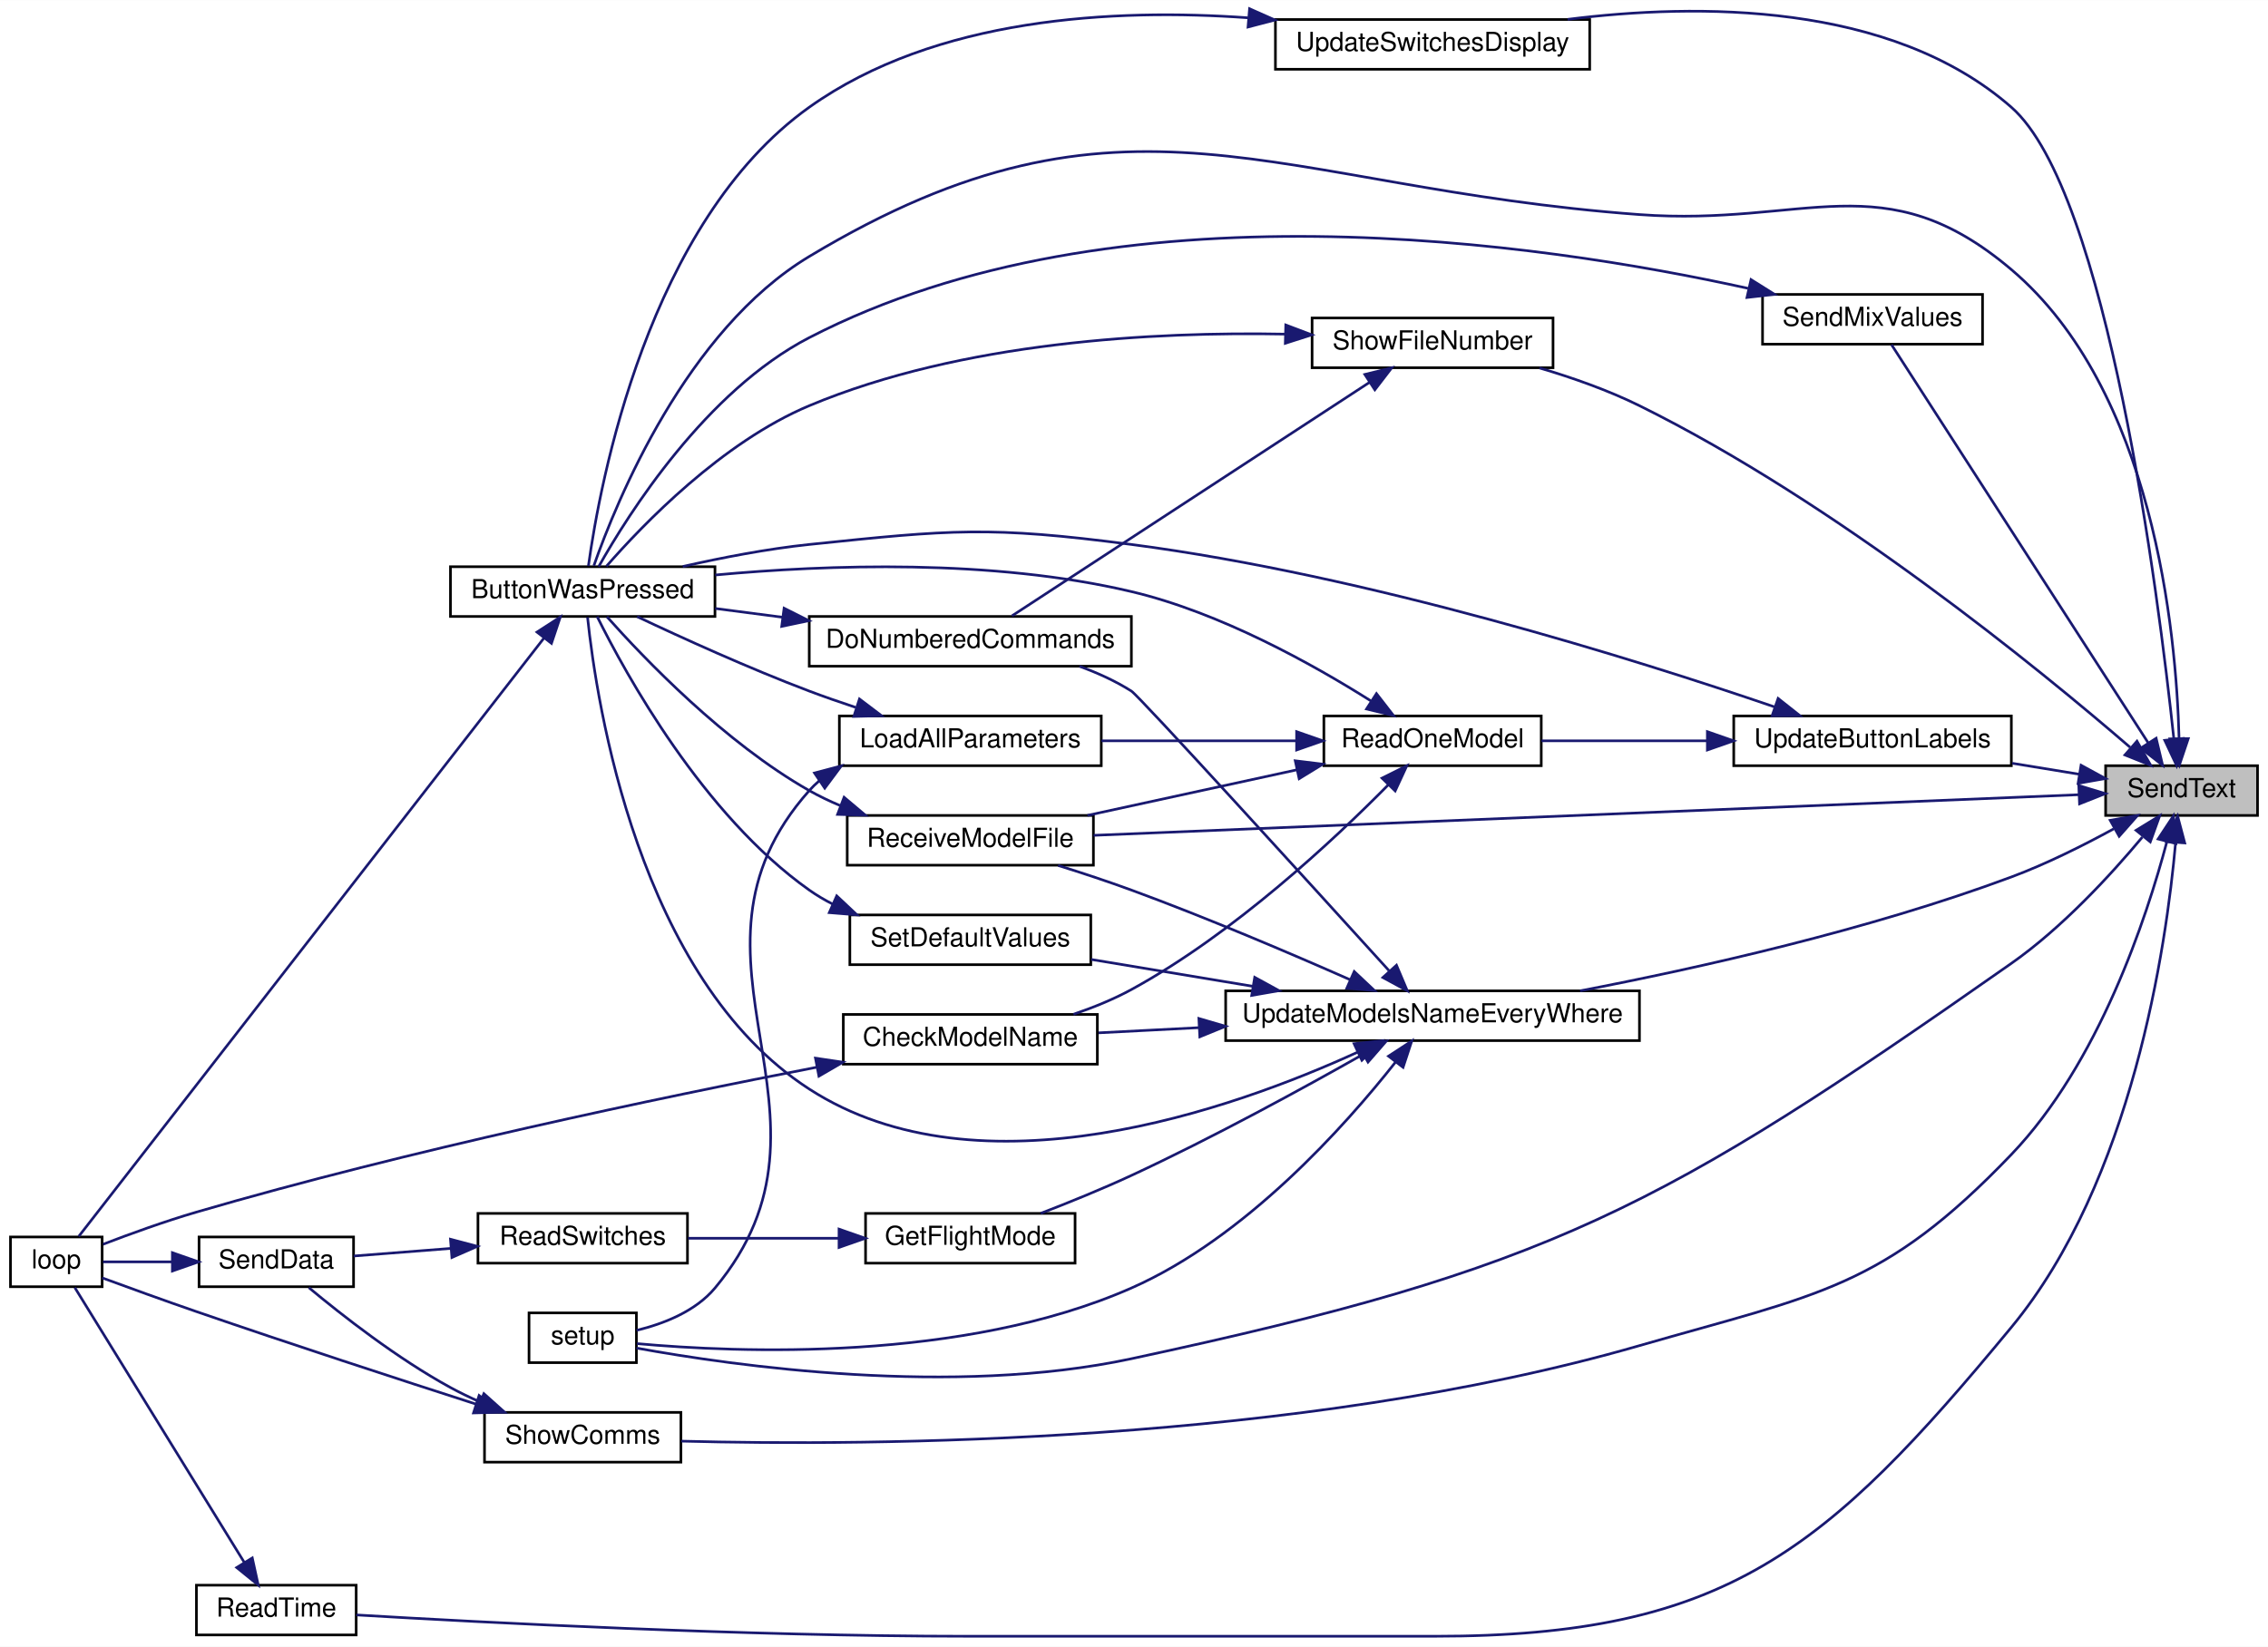
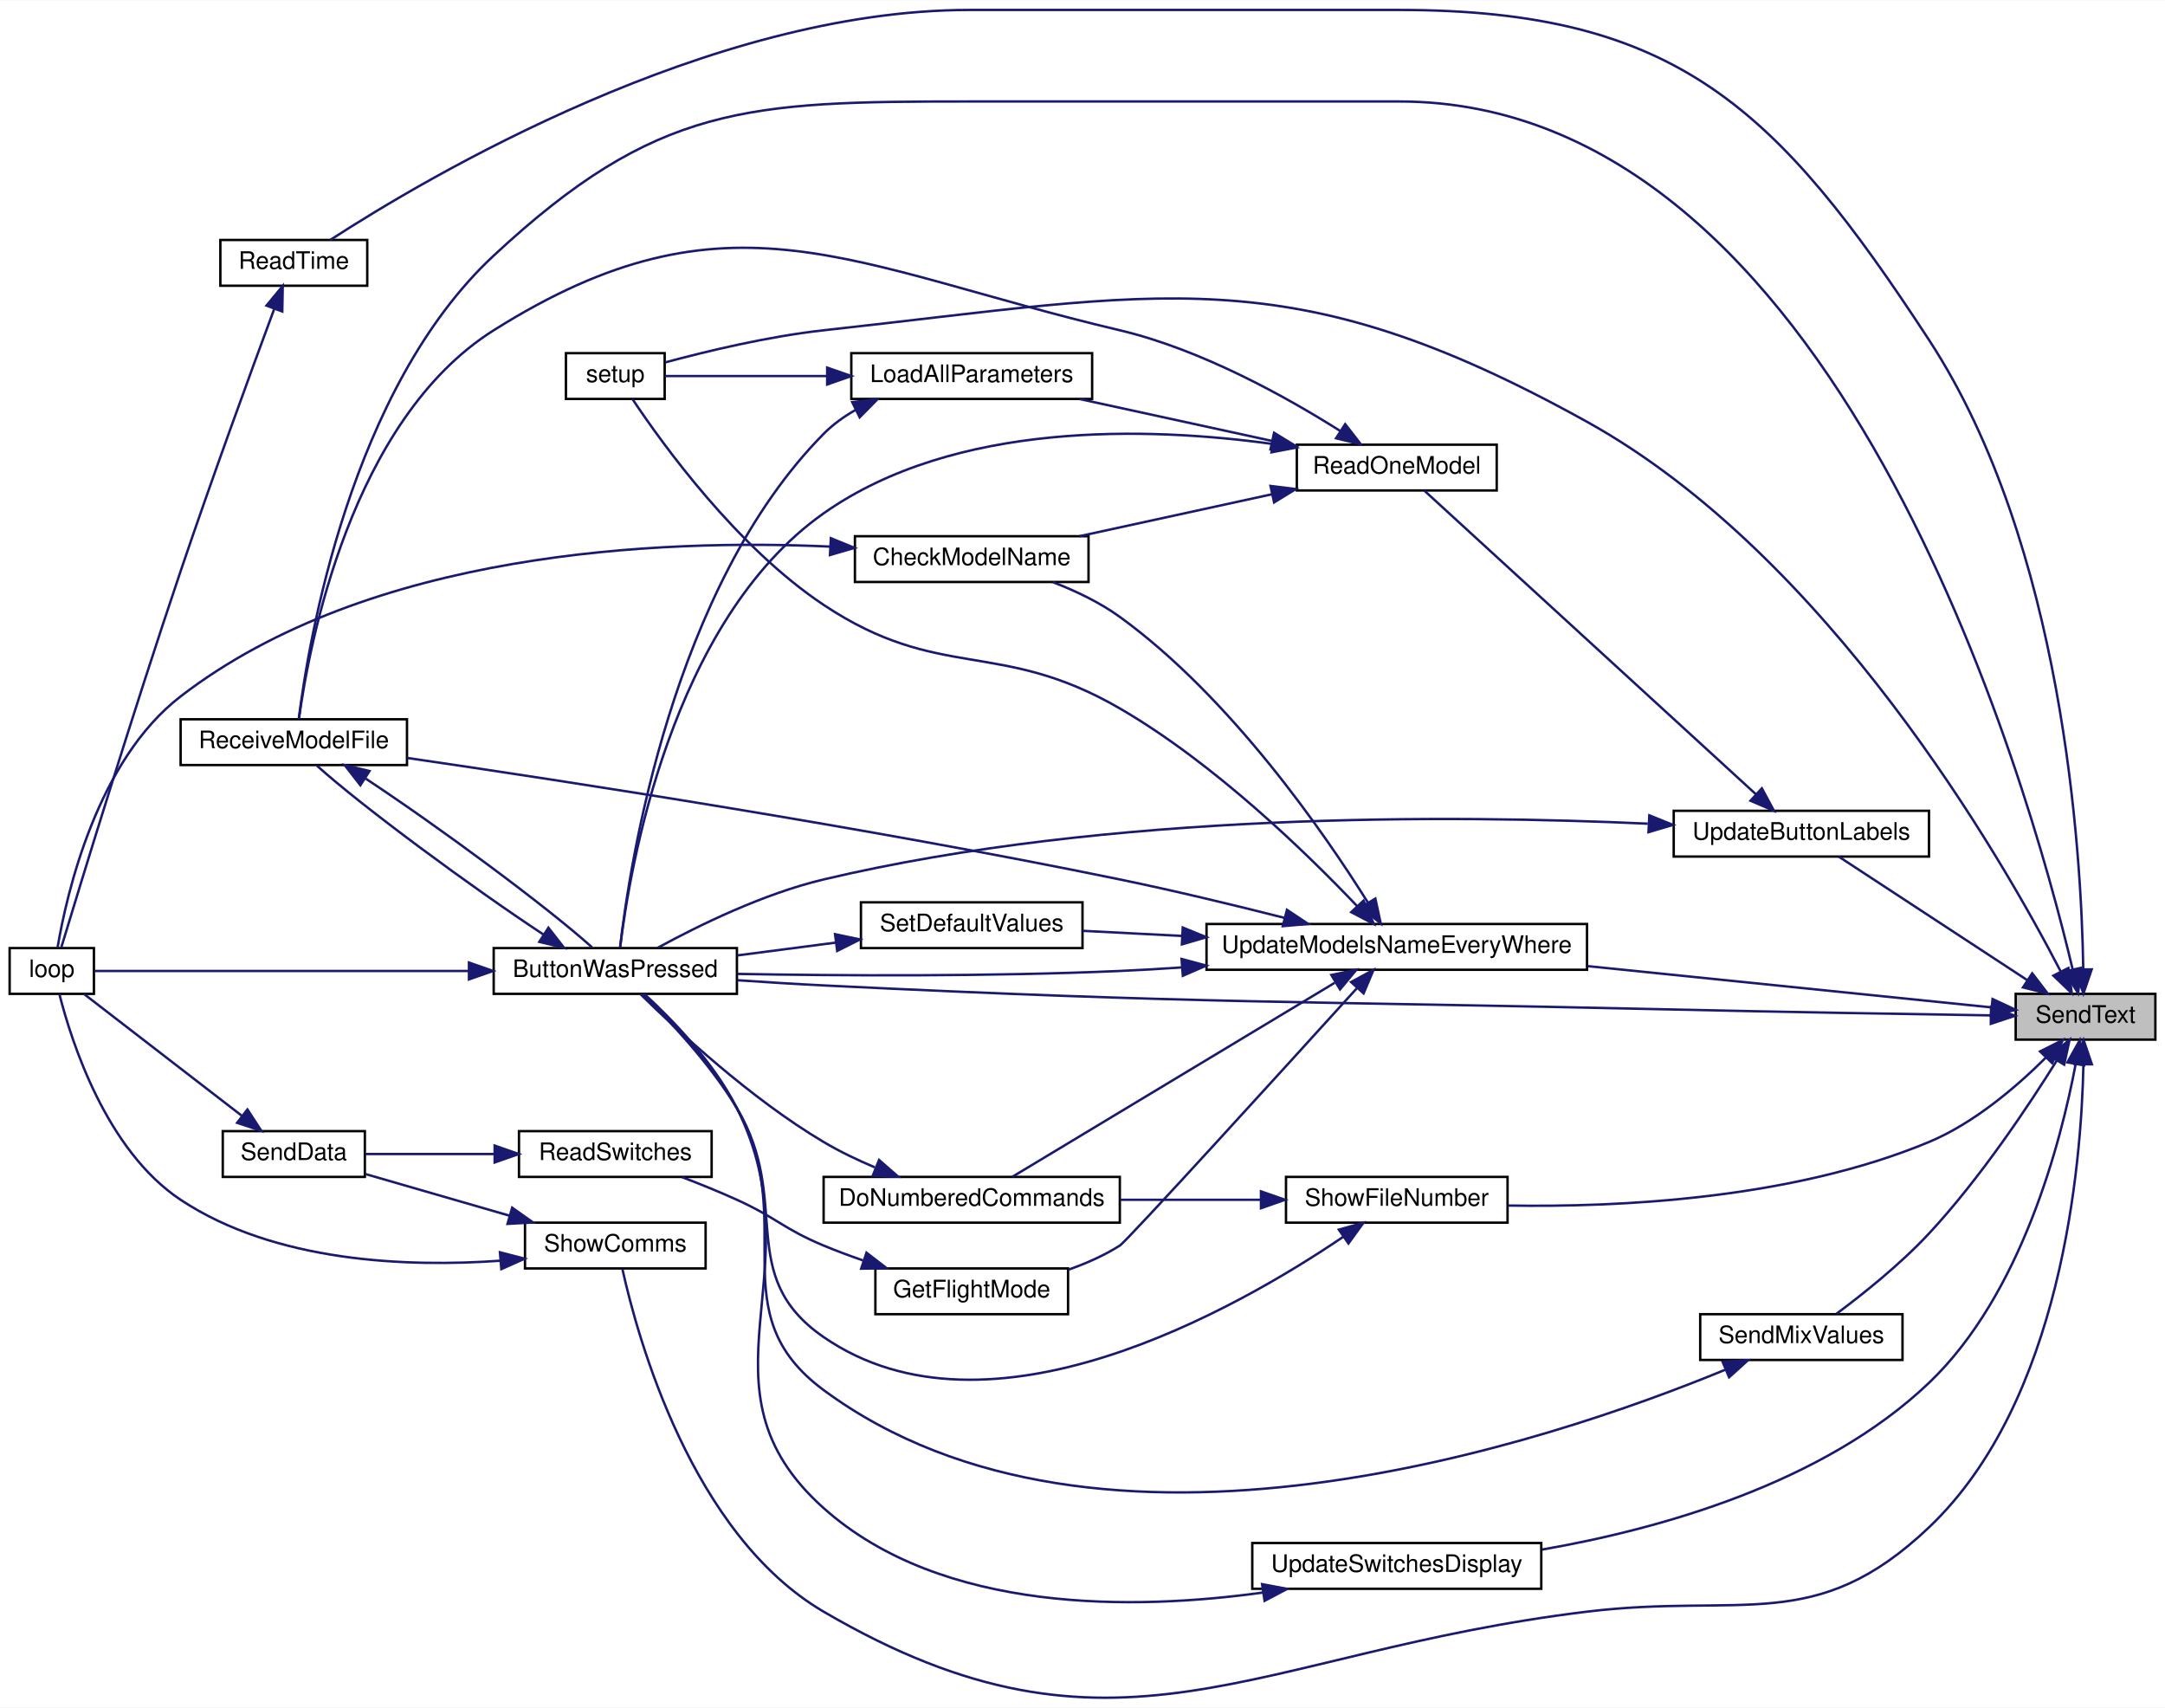
- <svg xmlns="http://www.w3.org/2000/svg" xmlns:xlink="http://www.w3.org/1999/xlink" width="866pt" height="629pt" viewBox="0.00 0.00 866.00 628.91">
-   <g id="graph0" class="graph" transform="scale(1 1) rotate(0) translate(4 624.91)">
-     <polygon fill="white" stroke="transparent" points="-4,4 -4,-624.91 862,-624.91 862,4 -4,4" />
+ <svg xmlns="http://www.w3.org/2000/svg" xmlns:xlink="http://www.w3.org/1999/xlink" width="899pt" height="709pt" viewBox="0.00 0.00 899.00 708.74">
+   <g id="graph0" class="graph" transform="scale(1 1) rotate(0) translate(4 704.74)">
+     <polygon fill="white" stroke="transparent" points="-4,4 -4,-704.74 895,-704.74 895,4 -4,4" />
    <g id="node1" class="node">
      <g id="a_node1">
        <a xlink:title=" ">
-           <polygon fill="#bfbfbf" stroke="black" points="800,-313.5 800,-332.5 858,-332.5 858,-313.5 800,-313.5" />
-           <text text-anchor="middle" x="829" y="-320.5" font-family="Helvetica,sans-Serif" font-size="10.00">SendText</text>
+           <polygon fill="#bfbfbf" stroke="black" points="833,-273.24 833,-292.24 891,-292.24 891,-273.24 833,-273.24" />
+           <text text-anchor="middle" x="862" y="-280.24" font-family="Helvetica,sans-Serif" font-size="10.00">SendText</text>
        </a>
      </g>
    </g>
    <g id="node2" class="node">
      <g id="a_node2">
        <a xlink:href="_transmitter_code_2src_2main_8cpp.html#a8e7ccbf842764fd85cc578be263f7202" target="_top" xlink:title=" ">
-           <polygon fill="white" stroke="black" points="168,-389.5 168,-408.5 269,-408.5 269,-389.5 168,-389.5" />
-           <text text-anchor="middle" x="218.5" y="-396.5" font-family="Helvetica,sans-Serif" font-size="10.00">ButtonWasPressed</text>
+           <polygon fill="white" stroke="black" points="201,-292.24 201,-311.24 302,-311.24 302,-292.24 201,-292.24" />
+           <text text-anchor="middle" x="251.5" y="-299.24" font-family="Helvetica,sans-Serif" font-size="10.00">ButtonWasPressed</text>
        </a>
      </g>
    </g>
    <g id="edge1" class="edge">
-       <path fill="none" stroke="midnightblue" d="M828.04,-343.03C826.96,-383.69 818.28,-475.98 764,-522 715.34,-563.26 685.63,-538.32 622,-543 481.31,-553.35 425.92,-599.66 305,-527 258.04,-498.78 231.46,-433.68 222.74,-408.86" />
-       <polygon fill="midnightblue" stroke="midnightblue" points="831.55,-342.84 828.18,-332.8 824.55,-342.75 831.55,-342.84" />
+       <path fill="none" stroke="midnightblue" d="M822.62,-283.3C788.16,-283.83 736.2,-284.7 691,-285.74 534.09,-289.34 494.76,-288.02 338,-295.74 326.41,-296.31 313.94,-297.09 302.21,-297.9" />
+       <polygon fill="midnightblue" stroke="midnightblue" points="822.78,-286.8 832.72,-283.14 822.67,-279.8 822.78,-286.8" />
    </g>
    <g id="node4" class="node">
      <g id="a_node4">
-         <a xlink:href="_transmitter_code_2src_2main_8cpp.html#a483cced19b61975f76957f5696425fe9" target="_top" xlink:title=" ">
-           <polygon fill="white" stroke="black" points="71,-0.5 71,-19.5 132,-19.5 132,-0.5 71,-0.5" />
-           <text text-anchor="middle" x="101.5" y="-7.5" font-family="Helvetica,sans-Serif" font-size="10.00">ReadTime</text>
-         </a>
-       </g>
-     </g>
-     <g id="edge3" class="edge">
-       <path fill="none" stroke="midnightblue" d="M826.71,-303.04C823.17,-263.45 810.26,-173.98 764,-118 693.33,-32.47 654.95,0 544,0 544,0 544,0 365.5,0 280.74,0 180.73,-5.25 132.07,-8.14" />
-       <polygon fill="midnightblue" stroke="midnightblue" points="823.23,-303.53 827.5,-313.22 830.21,-302.98 823.23,-303.53" />
+         <a xlink:href="_transmitter_code_2src_2main_8cpp.html#ab7c9edf843c732d7fe296564f39bc0dc" target="_top" xlink:title="RECEIVE A MODEL FILE.">
+           <polygon fill="white" stroke="black" points="71,-387.24 71,-406.24 165,-406.24 165,-387.24 71,-387.24" />
+           <text text-anchor="middle" x="118" y="-394.24" font-family="Helvetica,sans-Serif" font-size="10.00">ReceiveModelFile</text>
+         </a>
+       </g>
+     </g>
+     <g id="edge7" class="edge">
+       <path fill="none" stroke="midnightblue" d="M856.64,-302.47C838.17,-380.44 758.73,-662.74 577,-662.74 577,-662.74 577,-662.74 398.5,-662.74 306.23,-662.74 268.56,-661.58 201,-598.74 141.42,-543.31 124.08,-438.51 120.05,-406.36" />
+       <polygon fill="midnightblue" stroke="midnightblue" points="860.11,-303.04 858.93,-292.51 853.28,-301.47 860.11,-303.04" />
    </g>
    <g id="node5" class="node">
      <g id="a_node5">
-         <a xlink:href="_transmitter_code_2src_2main_8cpp.html#ab7c9edf843c732d7fe296564f39bc0dc" target="_top" xlink:title="RECEIVE A MODEL FILE.">
-           <polygon fill="white" stroke="black" points="319.5,-294.5 319.5,-313.5 413.5,-313.5 413.5,-294.5 319.5,-294.5" />
-           <text text-anchor="middle" x="366.5" y="-301.5" font-family="Helvetica,sans-Serif" font-size="10.00">ReceiveModelFile</text>
+         <a xlink:href="_transmitter_code_2src_2main_8cpp.html#a483cced19b61975f76957f5696425fe9" target="_top" xlink:title=" ">
+           <polygon fill="white" stroke="black" points="87.5,-586.24 87.5,-605.24 148.5,-605.24 148.5,-586.24 87.5,-586.24" />
+           <text text-anchor="middle" x="118" y="-593.24" font-family="Helvetica,sans-Serif" font-size="10.00">ReadTime</text>
        </a>
      </g>
    </g>
    <g id="edge5" class="edge">
-       <path fill="none" stroke="midnightblue" d="M789.74,-321.42C705.55,-317.95 504.48,-309.65 413.55,-305.9" />
-       <polygon fill="midnightblue" stroke="midnightblue" points="789.75,-324.92 799.89,-321.84 790.04,-317.93 789.75,-324.92" />
+       <path fill="none" stroke="midnightblue" d="M861.06,-302.47C860.31,-351 852.76,-478.44 797,-563.74 733.97,-660.15 692.19,-700.74 577,-700.74 577,-700.74 577,-700.74 398.5,-700.74 290.42,-700.74 172.99,-631.09 133.13,-605.24" />
+       <polygon fill="midnightblue" stroke="midnightblue" points="864.56,-302.4 861.13,-292.38 857.56,-302.35 864.56,-302.4" />
    </g>
    <g id="node6" class="node">
      <g id="a_node6">
        <a xlink:href="_transmitter_code_2src_2main_8cpp.html#a5616f31633181a5cefde5d7cb6210d3f" target="_top" xlink:title=" ">
-           <polygon fill="white" stroke="black" points="669,-493.5 669,-512.5 753,-512.5 753,-493.5 669,-493.5" />
-           <text text-anchor="middle" x="711" y="-500.5" font-family="Helvetica,sans-Serif" font-size="10.00">SendMixValues</text>
-         </a>
-       </g>
-     </g>
-     <g id="edge7" class="edge">
-       <path fill="none" stroke="midnightblue" d="M816.3,-341.16C792.01,-378.84 736.88,-464.4 718.27,-493.27" />
-       <polygon fill="midnightblue" stroke="midnightblue" points="819.29,-342.98 821.76,-332.68 813.4,-339.19 819.29,-342.98" />
+           <polygon fill="white" stroke="black" points="702,-140.24 702,-159.24 786,-159.24 786,-140.24 702,-140.24" />
+           <text text-anchor="middle" x="744" y="-147.24" font-family="Helvetica,sans-Serif" font-size="10.00">SendMixValues</text>
+         </a>
+       </g>
+     </g>
+     <g id="edge8" class="edge">
+       <path fill="none" stroke="midnightblue" d="M850.12,-264.63C838.29,-245.68 818.22,-215.56 797,-192.74 785.19,-180.04 769.66,-167.65 758.65,-159.46" />
+       <polygon fill="midnightblue" stroke="midnightblue" points="847.16,-266.5 855.38,-273.19 853.13,-262.84 847.16,-266.5" />
    </g>
    <g id="node7" class="node">
      <g id="a_node7">
        <a xlink:href="_transmitter_code_2src_2main_8cpp.html#a4fc01d736fe50cf5b977f755b675f11d" target="_top" xlink:title=" ">
-           <polygon fill="white" stroke="black" points="198,-104.5 198,-123.5 239,-123.5 239,-104.5 198,-104.5" />
-           <text text-anchor="middle" x="218.5" y="-111.5" font-family="Helvetica,sans-Serif" font-size="10.00">setup</text>
-         </a>
-       </g>
-     </g>
-     <g id="edge9" class="edge">
-       <path fill="none" stroke="midnightblue" d="M814.02,-305.22C801.97,-290.79 783.48,-270.66 764,-257 629.95,-163 588.08,-140.32 428,-106 359.82,-91.38 276.28,-103.27 239.04,-110.07" />
-       <polygon fill="midnightblue" stroke="midnightblue" points="811.62,-307.82 820.65,-313.36 817.05,-303.4 811.62,-307.82" />
+           <polygon fill="white" stroke="black" points="231,-539.24 231,-558.24 272,-558.24 272,-539.24 231,-539.24" />
+           <text text-anchor="middle" x="251.5" y="-546.24" font-family="Helvetica,sans-Serif" font-size="10.00">setup</text>
+         </a>
+       </g>
+     </g>
+     <g id="edge10" class="edge">
+       <path fill="none" stroke="midnightblue" d="M851.63,-301.66C826.95,-349.27 755.08,-474.23 655,-529.74 530.91,-598.56 479.05,-583.22 338,-567.74 315.18,-565.23 289.53,-559.07 272.33,-554.44" />
+       <polygon fill="midnightblue" stroke="midnightblue" points="854.89,-302.98 856.3,-292.48 848.65,-299.81 854.89,-302.98" />
    </g>
    <g id="node8" class="node">
      <g id="a_node8">
        <a xlink:href="_transmitter_code_2src_2main_8cpp.html#a5d3a46c21927cf7a3031a1e68e0b7b48" target="_top" xlink:title="SHOW COMMS.">
-           <polygon fill="white" stroke="black" points="181,-66.5 181,-85.5 256,-85.5 256,-66.5 181,-66.5" />
-           <text text-anchor="middle" x="218.5" y="-73.5" font-family="Helvetica,sans-Serif" font-size="10.00">ShowComms</text>
-         </a>
-       </g>
-     </g>
-     <g id="edge10" class="edge">
-       <path fill="none" stroke="midnightblue" d="M823.4,-303.52C815.64,-274.31 797.4,-218.88 764,-184 714.92,-132.75 690.18,-130.67 622,-111 491.42,-73.34 327.94,-72.64 256.16,-74.52" />
-       <polygon fill="midnightblue" stroke="midnightblue" points="820.04,-304.49 825.88,-313.33 826.83,-302.78 820.04,-304.49" />
+           <polygon fill="white" stroke="black" points="214,-178.24 214,-197.24 289,-197.24 289,-178.24 214,-178.24" />
+           <text text-anchor="middle" x="251.5" y="-185.24" font-family="Helvetica,sans-Serif" font-size="10.00">ShowComms</text>
+         </a>
+       </g>
+     </g>
+     <g id="edge11" class="edge">
+       <path fill="none" stroke="midnightblue" d="M861.13,-263.01C860.28,-221.17 852.16,-123.12 797,-70.74 749.87,-25.97 719.53,-43.57 655,-35.74 515.14,-18.75 459.62,35.39 338,-35.74 283.12,-67.84 260.74,-149.56 254.47,-177.89" />
+       <polygon fill="midnightblue" stroke="midnightblue" points="857.63,-263.04 861.21,-273.02 864.63,-262.99 857.63,-263.04" />
    </g>
    <g id="node10" class="node">
      <g id="a_node10">
        <a xlink:href="_transmitter_code_2src_2main_8cpp.html#aa337d6e5cf496fbca7cdc61818f8239a" target="_top" xlink:title="updates display in textbox">
-           <polygon fill="white" stroke="black" points="497,-484.5 497,-503.5 589,-503.5 589,-484.5 497,-484.5" />
-           <text text-anchor="middle" x="543" y="-491.5" font-family="Helvetica,sans-Serif" font-size="10.00">ShowFileNumber</text>
-         </a>
-       </g>
-     </g>
-     <g id="edge14" class="edge">
-       <path fill="none" stroke="midnightblue" d="M809.36,-339.51C774.73,-369.4 697.16,-432.84 622,-470 610.06,-475.9 596.37,-480.71 583.83,-484.42" />
-       <polygon fill="midnightblue" stroke="midnightblue" points="811.97,-341.87 817.21,-332.66 807.37,-336.6 811.97,-341.87" />
+           <polygon fill="white" stroke="black" points="530,-197.24 530,-216.24 622,-216.24 622,-197.24 530,-197.24" />
+           <text text-anchor="middle" x="576" y="-204.24" font-family="Helvetica,sans-Serif" font-size="10.00">ShowFileNumber</text>
+         </a>
+       </g>
+     </g>
+     <g id="edge15" class="edge">
+       <path fill="none" stroke="midnightblue" d="M845.58,-265.83C833.58,-253.87 815.86,-238.61 797,-230.74 740.09,-206.98 668.07,-203.58 622.25,-204.35" />
+       <polygon fill="midnightblue" stroke="midnightblue" points="843.12,-268.33 852.58,-273.1 848.16,-263.47 843.12,-268.33" />
    </g>
    <g id="node12" class="node">
      <g id="a_node12">
        <a xlink:href="_transmitter_code_2src_2main_8cpp.html#abf59862cf6c4e3df5a76f0bfea8919ef" target="_top" xlink:title=" ">
-           <polygon fill="white" stroke="black" points="658,-332.5 658,-351.5 764,-351.5 764,-332.5 658,-332.5" />
-           <text text-anchor="middle" x="711" y="-339.5" font-family="Helvetica,sans-Serif" font-size="10.00">UpdateButtonLabels</text>
-         </a>
-       </g>
-     </g>
-     <g id="edge18" class="edge">
-       <path fill="none" stroke="midnightblue" d="M789.93,-329.24C781.73,-330.58 772.94,-332.02 764.32,-333.43" />
-       <polygon fill="midnightblue" stroke="midnightblue" points="790.62,-332.67 799.92,-327.6 789.49,-325.76 790.62,-332.67" />
+           <polygon fill="white" stroke="black" points="691,-349.24 691,-368.24 797,-368.24 797,-349.24 691,-349.24" />
+           <text text-anchor="middle" x="744" y="-356.24" font-family="Helvetica,sans-Serif" font-size="10.00">UpdateButtonLabels</text>
+         </a>
+       </g>
+     </g>
+     <g id="edge19" class="edge">
+       <path fill="none" stroke="midnightblue" d="M837.71,-298C814.38,-313.28 779.21,-336.32 759.57,-349.19" />
+       <polygon fill="midnightblue" stroke="midnightblue" points="839.86,-300.77 846.31,-292.36 836.03,-294.91 839.86,-300.77" />
    </g>
    <g id="node16" class="node">
      <g id="a_node16">
        <a xlink:href="_transmitter_code_2src_2main_8cpp.html#a9e1de754e1d2d483fb15957f70cf0488" target="_top" xlink:title=" ">
-           <polygon fill="white" stroke="black" points="464,-227.5 464,-246.5 622,-246.5 622,-227.5 464,-227.5" />
-           <text text-anchor="middle" x="543" y="-234.5" font-family="Helvetica,sans-Serif" font-size="10.00">UpdateModelsNameEveryWhere</text>
-         </a>
-       </g>
-     </g>
-     <g id="edge28" class="edge">
-       <path fill="none" stroke="midnightblue" d="M803.12,-308.4C791.52,-302.07 777.36,-294.97 764,-290 709.51,-269.72 644.49,-255.18 599.33,-246.51" />
-       <polygon fill="midnightblue" stroke="midnightblue" points="801.75,-311.64 812.18,-313.48 805.17,-305.54 801.75,-311.64" />
+           <polygon fill="white" stroke="black" points="497,-302.24 497,-321.24 655,-321.24 655,-302.24 497,-302.24" />
+           <text text-anchor="middle" x="576" y="-309.24" font-family="Helvetica,sans-Serif" font-size="10.00">UpdateModelsNameEveryWhere</text>
+         </a>
+       </g>
+     </g>
+     <g id="edge29" class="edge">
+       <path fill="none" stroke="midnightblue" d="M823.02,-286.61C780.33,-290.97 709.84,-298.17 655.24,-303.75" />
+       <polygon fill="midnightblue" stroke="midnightblue" points="823.4,-290.09 832.99,-285.6 822.69,-283.13 823.4,-290.09" />
    </g>
    <g id="node20" class="node">
      <g id="a_node20">
        <a xlink:href="_transmitter_code_2src_2main_8cpp.html#a789078ba3c1d92997ab8764eb20cce4f" target="_top" xlink:title=" ">
-           <polygon fill="white" stroke="black" points="483,-598.5 483,-617.5 603,-617.5 603,-598.5 483,-598.5" />
-           <text text-anchor="middle" x="543" y="-605.5" font-family="Helvetica,sans-Serif" font-size="10.00">UpdateSwitchesDisplay</text>
-         </a>
-       </g>
-     </g>
-     <g id="edge39" class="edge">
-       <path fill="none" stroke="midnightblue" d="M826.04,-342.81C820.15,-398.06 800.69,-551.85 764,-584 717.91,-624.38 643.85,-623.76 594.57,-617.56" />
-       <polygon fill="midnightblue" stroke="midnightblue" points="829.55,-342.91 827.09,-332.6 822.58,-342.19 829.55,-342.91" />
+           <polygon fill="white" stroke="black" points="516,-45.24 516,-64.24 636,-64.24 636,-45.24 516,-45.24" />
+           <text text-anchor="middle" x="576" y="-52.24" font-family="Helvetica,sans-Serif" font-size="10.00">UpdateSwitchesDisplay</text>
+         </a>
+       </g>
+     </g>
+     <g id="edge40" class="edge">
+       <path fill="none" stroke="midnightblue" d="M857.91,-263.13C851.87,-231.12 835.55,-167.5 797,-130.74 753.13,-88.91 685.14,-70 636.36,-61.52" />
+       <polygon fill="midnightblue" stroke="midnightblue" points="854.47,-263.79 859.64,-273.04 861.37,-262.59 854.47,-263.79" />
    </g>
    <g id="node3" class="node">
      <g id="a_node3">
        <a xlink:href="_transmitter_code_2src_2main_8cpp.html#afe461d27b9c48d5921c00d521181f12f" target="_top" xlink:title=" ">
-           <polygon fill="white" stroke="black" points="0,-133.5 0,-152.5 35,-152.5 35,-133.5 0,-133.5" />
-           <text text-anchor="middle" x="17.5" y="-140.5" font-family="Helvetica,sans-Serif" font-size="10.00">loop</text>
+           <polygon fill="white" stroke="black" points="0,-292.24 0,-311.24 35,-311.24 35,-292.24 0,-292.24" />
+           <text text-anchor="middle" x="17.5" y="-299.24" font-family="Helvetica,sans-Serif" font-size="10.00">loop</text>
        </a>
      </g>
    </g>
    <g id="edge2" class="edge">
-       <path fill="none" stroke="midnightblue" d="M203.76,-381.32C165.02,-331.49 55.82,-191 26.07,-152.73" />
-       <polygon fill="midnightblue" stroke="midnightblue" points="201.04,-383.53 209.94,-389.28 206.57,-379.23 201.04,-383.53" />
+       <path fill="none" stroke="midnightblue" d="M190.65,-301.74C138.83,-301.74 67.31,-301.74 35.24,-301.74" />
+       <polygon fill="midnightblue" stroke="midnightblue" points="190.73,-305.24 200.73,-301.74 190.73,-298.24 190.73,-305.24" />
+     </g>
+     <g id="edge3" class="edge">
+       <path fill="none" stroke="midnightblue" d="M221.83,-316.76C191.76,-336.55 146.33,-370.08 127.57,-387" />
+       <polygon fill="midnightblue" stroke="midnightblue" points="223.73,-319.7 230.24,-311.34 219.94,-313.82 223.73,-319.7" />
    </g>
    <g id="edge4" class="edge">
-       <path fill="none" stroke="midnightblue" d="M89.3,-28.16C71.73,-56.67 38.26,-110.96 24.57,-133.16" />
-       <polygon fill="midnightblue" stroke="midnightblue" points="92.33,-29.91 94.6,-19.57 86.38,-26.24 92.33,-29.91" />
+       <path fill="none" stroke="midnightblue" d="M147.92,-381.55C177.96,-361.76 223.13,-328.42 241.87,-311.53" />
+       <polygon fill="midnightblue" stroke="midnightblue" points="145.64,-378.85 139.13,-387.22 149.43,-384.74 145.64,-378.85" />
    </g>
    <g id="edge6" class="edge">
-       <path fill="none" stroke="midnightblue" d="M316.78,-317.27C312.7,-318.99 308.72,-320.89 305,-323 272.69,-341.31 241.96,-373.42 227.74,-389.4" />
-       <polygon fill="midnightblue" stroke="midnightblue" points="318.3,-320.44 326.4,-313.61 315.81,-313.9 318.3,-320.44" />
-     </g>
-     <g id="edge8" class="edge">
-       <path fill="none" stroke="midnightblue" d="M663.48,-514.82C584.65,-532.22 422.01,-556.53 305,-496 265.52,-475.58 235.97,-428.72 224.6,-408.54" />
-       <polygon fill="midnightblue" stroke="midnightblue" points="664.6,-518.16 673.58,-512.53 663.05,-511.33 664.6,-518.16" />
-     </g>
-     <g id="edge11" class="edge">
-       <path fill="none" stroke="midnightblue" d="M177.85,-88.63C148.31,-98.13 107.03,-111.58 71,-124 58.9,-128.17 45.32,-133.09 35.01,-136.88" />
-       <polygon fill="midnightblue" stroke="midnightblue" points="178.94,-91.96 187.39,-85.57 176.8,-85.29 178.94,-91.96" />
+       <path fill="none" stroke="midnightblue" d="M109.81,-576.45C100.55,-551.47 84.1,-506.52 71,-467.74 51.08,-408.74 29.22,-337.2 21.45,-311.51" />
+       <polygon fill="midnightblue" stroke="midnightblue" points="106.65,-577.99 113.41,-586.15 113.21,-575.55 106.65,-577.99" />
+     </g>
+     <g id="edge9" class="edge">
+       <path fill="none" stroke="midnightblue" d="M712.33,-136.15C639.31,-106.08 452.69,-43.03 338,-127.74 294.24,-160.06 328.41,-197.17 302,-244.74 291.57,-263.53 274.19,-281.64 263.04,-292.22" />
+       <polygon fill="midnightblue" stroke="midnightblue" points="711.29,-139.5 721.86,-140.15 714,-133.05 711.29,-139.5" />
+     </g>
+     <g id="edge12" class="edge">
+       <path fill="none" stroke="midnightblue" d="M203.88,-181.45C165.13,-178.69 110.19,-180.74 71,-206.74 40.06,-227.26 25.65,-272.45 20.65,-292.19" />
+       <polygon fill="midnightblue" stroke="midnightblue" points="203.59,-184.94 213.85,-182.29 204.18,-177.97 203.59,-184.94" />
    </g>
    <g id="node9" class="node">
      <g id="a_node9">
        <a xlink:href="_radio_functions_8cpp.html#a3d7322e78f097d02d476f17a6306997c" target="_top" xlink:title=" ">
-           <polygon fill="white" stroke="black" points="72,-133.5 72,-152.5 131,-152.5 131,-133.5 72,-133.5" />
-           <text text-anchor="middle" x="101.5" y="-140.5" font-family="Helvetica,sans-Serif" font-size="10.00">SendData</text>
-         </a>
-       </g>
-     </g>
-     <g id="edge12" class="edge">
-       <path fill="none" stroke="midnightblue" d="M179.13,-89.55C175.31,-91.25 171.54,-93.07 168,-95 147.7,-106.07 126.53,-122.66 113.93,-133.15" />
-       <polygon fill="midnightblue" stroke="midnightblue" points="180.76,-92.66 188.65,-85.59 178.07,-86.2 180.76,-92.66" />
+           <polygon fill="white" stroke="black" points="88.5,-216.24 88.5,-235.24 147.5,-235.24 147.5,-216.24 88.5,-216.24" />
+           <text text-anchor="middle" x="118" y="-223.24" font-family="Helvetica,sans-Serif" font-size="10.00">SendData</text>
+         </a>
+       </g>
    </g>
    <g id="edge13" class="edge">
-       <path fill="none" stroke="midnightblue" d="M61.56,-143C52.33,-143 42.96,-143 35.33,-143" />
-       <polygon fill="midnightblue" stroke="midnightblue" points="61.82,-146.5 71.82,-143 61.82,-139.5 61.82,-146.5" />
-     </g>
-     <g id="edge15" class="edge">
-       <path fill="none" stroke="midnightblue" d="M486.67,-497.34C437.16,-498.29 363.57,-494.56 305,-470 271.73,-456.05 241.44,-424.6 227.53,-408.65" />
-       <polygon fill="midnightblue" stroke="midnightblue" points="486.95,-500.83 496.86,-497.07 486.77,-493.84 486.95,-500.83" />
+       <path fill="none" stroke="midnightblue" d="M207.67,-200.11C188.02,-205.79 165.25,-212.37 147.71,-217.44" />
+       <polygon fill="midnightblue" stroke="midnightblue" points="208.68,-203.46 217.32,-197.33 206.74,-196.74 208.68,-203.46" />
+     </g>
+     <g id="edge14" class="edge">
+       <path fill="none" stroke="midnightblue" d="M96.43,-241.61C76.63,-256.89 47.33,-279.5 30.87,-292.19" />
+       <polygon fill="midnightblue" stroke="midnightblue" points="98.75,-244.24 104.52,-235.36 94.47,-238.7 98.75,-244.24" />
+     </g>
+     <g id="edge16" class="edge">
+       <path fill="none" stroke="midnightblue" d="M553.92,-191.47C509.9,-161.62 406.58,-102.39 338,-149.74 300.84,-175.39 325.16,-205.98 302,-244.74 290.97,-263.19 273.76,-281.39 262.81,-292.09" />
+       <polygon fill="midnightblue" stroke="midnightblue" points="551.94,-194.35 562.15,-197.18 555.93,-188.6 551.94,-194.35" />
    </g>
    <g id="node11" class="node">
      <g id="a_node11">
        <a xlink:href="_transmitter_code_2src_2main_8cpp.html#a463a07d516b046c17a66b486dbcacb68" target="_top" xlink:title=" ">
-           <polygon fill="white" stroke="black" points="305,-370.5 305,-389.5 428,-389.5 428,-370.5 305,-370.5" />
-           <text text-anchor="middle" x="366.5" y="-377.5" font-family="Helvetica,sans-Serif" font-size="10.00">DoNumberedCommands</text>
-         </a>
-       </g>
-     </g>
-     <g id="edge16" class="edge">
-       <path fill="none" stroke="midnightblue" d="M518.94,-478.93C482.57,-455.17 412.89,-409.66 382.41,-389.74" />
-       <polygon fill="midnightblue" stroke="midnightblue" points="517.14,-481.94 527.42,-484.48 520.96,-476.08 517.14,-481.94" />
+           <polygon fill="white" stroke="black" points="338,-197.24 338,-216.24 461,-216.24 461,-197.24 338,-197.24" />
+           <text text-anchor="middle" x="399.5" y="-204.24" font-family="Helvetica,sans-Serif" font-size="10.00">DoNumberedCommands</text>
+         </a>
+       </g>
    </g>
    <g id="edge17" class="edge">
-       <path fill="none" stroke="midnightblue" d="M294.73,-389.21C286.06,-390.34 277.35,-391.47 269.09,-392.55" />
-       <polygon fill="midnightblue" stroke="midnightblue" points="295.39,-392.65 304.85,-387.89 294.48,-385.71 295.39,-392.65" />
-     </g>
-     <g id="edge19" class="edge">
-       <path fill="none" stroke="midnightblue" d="M673.6,-354.95C620.46,-373.11 518.14,-405.22 428,-417 373.79,-424.09 359.37,-422.66 305,-417 289.01,-415.33 271.6,-411.96 256.69,-408.58" />
-       <polygon fill="midnightblue" stroke="midnightblue" points="674.94,-358.19 683.25,-351.62 672.65,-351.58 674.94,-358.19" />
+       <path fill="none" stroke="midnightblue" d="M519.53,-206.74C500.92,-206.74 480.09,-206.74 461.11,-206.74" />
+       <polygon fill="midnightblue" stroke="midnightblue" points="519.61,-210.24 529.61,-206.74 519.61,-203.24 519.61,-210.24" />
+     </g>
+     <g id="edge18" class="edge">
+       <path fill="none" stroke="midnightblue" d="M359.25,-220.21C351.99,-223.28 344.61,-226.81 338,-230.74 307.63,-248.75 276.99,-277.29 261.98,-292.1" />
+       <polygon fill="midnightblue" stroke="midnightblue" points="361.02,-223.27 369,-216.31 358.42,-216.77 361.02,-223.27" />
+     </g>
+     <g id="edge20" class="edge">
+       <path fill="none" stroke="midnightblue" d="M680.23,-362.89C599.77,-366.61 456.49,-367.8 338,-339.74 312.87,-333.78 285.97,-320.57 269.2,-311.41" />
+       <polygon fill="midnightblue" stroke="midnightblue" points="680.87,-366.36 690.68,-362.38 680.52,-359.37 680.87,-366.36" />
    </g>
    <g id="node13" class="node">
      <g id="a_node13">
        <a xlink:href="_transmitter_code_2src_2main_8cpp.html#a3d9d955a8c7cfea4cc99e78f3746bd26" target="_top" xlink:title=" ">
-           <polygon fill="white" stroke="black" points="501.5,-332.5 501.5,-351.5 584.5,-351.5 584.5,-332.5 501.5,-332.5" />
-           <text text-anchor="middle" x="543" y="-339.5" font-family="Helvetica,sans-Serif" font-size="10.00">ReadOneModel</text>
-         </a>
-       </g>
-     </g>
-     <g id="edge20" class="edge">
-       <path fill="none" stroke="midnightblue" d="M647.74,-342C626.6,-342 603.55,-342 584.56,-342" />
-       <polygon fill="midnightblue" stroke="midnightblue" points="647.93,-345.5 657.93,-342 647.93,-338.5 647.93,-345.5" />
+           <polygon fill="white" stroke="black" points="534.5,-501.24 534.5,-520.24 617.5,-520.24 617.5,-501.24 534.5,-501.24" />
+           <text text-anchor="middle" x="576" y="-508.24" font-family="Helvetica,sans-Serif" font-size="10.00">ReadOneModel</text>
+         </a>
+       </g>
    </g>
    <g id="edge21" class="edge">
-       <path fill="none" stroke="midnightblue" d="M519.42,-357.27C497.25,-371.26 461.92,-390.99 428,-399 374.8,-411.56 311.82,-409.3 269.11,-405.34" />
-       <polygon fill="midnightblue" stroke="midnightblue" points="521.58,-360.04 528.07,-351.67 517.78,-354.16 521.58,-360.04" />
-     </g>
-     <g id="edge27" class="edge">
-       <path fill="none" stroke="midnightblue" d="M491.28,-330.95C465.92,-325.43 435.53,-318.81 411.21,-313.52" />
-       <polygon fill="midnightblue" stroke="midnightblue" points="490.57,-334.38 501.09,-333.09 492.06,-327.54 490.57,-334.38" />
+       <path fill="none" stroke="midnightblue" d="M725.1,-375.13C690.4,-406.9 614.97,-475.97 587.38,-501.23" />
+       <polygon fill="midnightblue" stroke="midnightblue" points="727.6,-377.58 732.62,-368.25 722.88,-372.42 727.6,-377.58" />
+     </g>
+     <g id="edge22" class="edge">
+       <path fill="none" stroke="midnightblue" d="M524.44,-520.55C472.77,-527.65 392.56,-530.19 338,-491.74 274.43,-446.93 257.33,-343.37 253.49,-311.35" />
+       <polygon fill="midnightblue" stroke="midnightblue" points="525,-524.01 534.38,-519.08 523.98,-517.08 525,-524.01" />
+     </g>
+     <g id="edge28" class="edge">
+       <path fill="none" stroke="midnightblue" d="M552.42,-526C530.25,-540 494.92,-559.73 461,-567.74 348.54,-594.29 298.79,-629.3 201,-567.74 141.65,-530.38 124.3,-436.81 120.14,-406.43" />
+       <polygon fill="midnightblue" stroke="midnightblue" points="554.58,-528.78 561.07,-520.41 550.78,-522.9 554.58,-528.78" />
    </g>
    <g id="node14" class="node">
      <g id="a_node14">
        <a xlink:href="_transmitter_code_2src_2main_8cpp.html#a984cb52354a84c45e9e41f396a1c5e92" target="_top" xlink:title=" ">
-           <polygon fill="white" stroke="black" points="318,-218.5 318,-237.5 415,-237.5 415,-218.5 318,-218.5" />
-           <text text-anchor="middle" x="366.5" y="-225.5" font-family="Helvetica,sans-Serif" font-size="10.00">CheckModelName</text>
-         </a>
-       </g>
-     </g>
-     <g id="edge22" class="edge">
-       <path fill="none" stroke="midnightblue" d="M526.13,-325.22C505.39,-304.19 467.1,-268.34 428,-247 421.14,-243.26 413.43,-240.13 405.87,-237.56" />
-       <polygon fill="midnightblue" stroke="midnightblue" points="523.7,-327.75 533.18,-332.49 528.73,-322.87 523.7,-327.75" />
+           <polygon fill="white" stroke="black" points="351,-463.24 351,-482.24 448,-482.24 448,-463.24 351,-463.24" />
+           <text text-anchor="middle" x="399.5" y="-470.24" font-family="Helvetica,sans-Serif" font-size="10.00">CheckModelName</text>
+         </a>
+       </g>
+     </g>
+     <g id="edge23" class="edge">
+       <path fill="none" stroke="midnightblue" d="M524.28,-499.69C498.92,-494.17 468.53,-487.55 444.21,-482.25" />
+       <polygon fill="midnightblue" stroke="midnightblue" points="523.57,-503.12 534.09,-501.83 525.06,-496.28 523.57,-503.12" />
    </g>
    <g id="node15" class="node">
      <g id="a_node15">
        <a xlink:href="_transmitter_code_2src_2main_8cpp.html#a909acb7ed667a5cc9c4ec6191fc33e75" target="_top" xlink:title=" ">
-           <polygon fill="white" stroke="black" points="316.5,-332.5 316.5,-351.5 416.5,-351.5 416.5,-332.5 316.5,-332.5" />
-           <text text-anchor="middle" x="366.5" y="-339.5" font-family="Helvetica,sans-Serif" font-size="10.00">LoadAllParameters</text>
-         </a>
-       </g>
+           <polygon fill="white" stroke="black" points="349.5,-539.24 349.5,-558.24 449.5,-558.24 449.5,-539.24 349.5,-539.24" />
+           <text text-anchor="middle" x="399.5" y="-546.24" font-family="Helvetica,sans-Serif" font-size="10.00">LoadAllParameters</text>
+         </a>
+       </g>
+     </g>
+     <g id="edge25" class="edge">
+       <path fill="none" stroke="midnightblue" d="M524.28,-521.78C498.92,-527.31 468.53,-533.92 444.21,-539.22" />
+       <polygon fill="midnightblue" stroke="midnightblue" points="525.06,-525.19 534.09,-519.65 523.57,-518.35 525.06,-525.19" />
    </g>
    <g id="edge24" class="edge">
-       <path fill="none" stroke="midnightblue" d="M490.97,-342C467.5,-342 439.77,-342 416.54,-342" />
-       <polygon fill="midnightblue" stroke="midnightblue" points="491.09,-345.5 501.09,-342 491.09,-338.5 491.09,-345.5" />
-     </g>
-     <g id="edge23" class="edge">
-       <path fill="none" stroke="midnightblue" d="M307.85,-217.33C248.08,-205.74 152.19,-185.69 71,-162 58.9,-158.47 45.55,-153.63 35.34,-149.71" />
-       <polygon fill="midnightblue" stroke="midnightblue" points="307.37,-220.8 317.85,-219.25 308.69,-213.93 307.37,-220.8" />
-     </g>
-     <g id="edge25" class="edge">
-       <path fill="none" stroke="midnightblue" d="M322.68,-354.78C316.71,-356.76 310.67,-358.86 305,-361 282.06,-369.67 256.43,-381.33 239.27,-389.44" />
-       <polygon fill="midnightblue" stroke="midnightblue" points="324.17,-357.98 332.61,-351.58 322.02,-351.31 324.17,-357.98" />
+       <path fill="none" stroke="midnightblue" d="M340.73,-477.93C269.86,-481.16 149.48,-476.11 71,-415.74 36.29,-389.03 23.72,-333.98 19.92,-311.56" />
+       <polygon fill="midnightblue" stroke="midnightblue" points="341.01,-481.42 350.82,-477.4 340.64,-474.43 341.01,-481.42" />
    </g>
    <g id="edge26" class="edge">
-       <path fill="none" stroke="midnightblue" d="M308.81,-326.72C307.46,-325.57 306.18,-324.33 305,-323 247.88,-258.78 324.09,-198.97 269,-133 261.57,-124.1 249.46,-119.36 239.08,-116.84" />
-       <polygon fill="midnightblue" stroke="midnightblue" points="307,-329.72 317.24,-332.42 310.92,-323.92 307,-329.72" />
-     </g>
-     <g id="edge29" class="edge">
-       <path fill="none" stroke="midnightblue" d="M514.3,-223.05C467.21,-201.5 370.29,-166.79 305,-209 239.69,-251.23 223.77,-356.54 220.35,-389.19" />
-       <polygon fill="midnightblue" stroke="midnightblue" points="513.03,-226.32 523.57,-227.42 516.01,-219.99 513.03,-226.32" />
-     </g>
-     <g id="edge35" class="edge">
-       <path fill="none" stroke="midnightblue" d="M511.65,-250.7C488.86,-260.76 456.76,-274.46 428,-285 419.01,-288.3 409.14,-291.55 400.03,-294.4" />
-       <polygon fill="midnightblue" stroke="midnightblue" points="513.09,-253.89 520.81,-246.63 510.25,-247.49 513.09,-253.89" />
-     </g>
-     <g id="edge38" class="edge">
-       <path fill="none" stroke="midnightblue" d="M528.89,-219.33C509.76,-195.06 471.67,-152.25 428,-133 363.64,-104.63 277.45,-108.29 239.21,-111.77" />
-       <polygon fill="midnightblue" stroke="midnightblue" points="526.19,-221.56 535.06,-227.35 531.74,-217.29 526.19,-221.56" />
+       <path fill="none" stroke="midnightblue" d="M351.36,-534.72C346.46,-531.95 341.87,-528.65 338,-524.74 275.04,-461.04 257.46,-346.08 253.5,-311.7" />
+       <polygon fill="midnightblue" stroke="midnightblue" points="349.89,-537.9 360.41,-539.15 352.97,-531.61 349.89,-537.9" />
+     </g>
+     <g id="edge27" class="edge">
+       <path fill="none" stroke="midnightblue" d="M339.35,-548.74C315.34,-548.74 289.25,-548.74 272,-548.74" />
+       <polygon fill="midnightblue" stroke="midnightblue" points="339.48,-552.24 349.48,-548.74 339.48,-545.24 339.48,-552.24" />
+     </g>
+     <g id="edge30" class="edge">
+       <path fill="none" stroke="midnightblue" d="M486.7,-303.22C478.03,-302.62 469.35,-302.1 461,-301.74 406.76,-299.36 344.5,-299.77 302.24,-300.52" />
+       <polygon fill="midnightblue" stroke="midnightblue" points="486.64,-306.73 496.87,-303.97 487.16,-299.75 486.64,-306.73" />
+     </g>
+     <g id="edge36" class="edge">
+       <path fill="none" stroke="midnightblue" d="M529.38,-323.78C508.6,-329.05 483.64,-335.08 461,-339.74 355.76,-361.4 231.01,-380.56 165.12,-390.18" />
+       <polygon fill="midnightblue" stroke="midnightblue" points="530.4,-327.13 539.22,-321.26 528.66,-320.35 530.4,-327.13" />
+     </g>
+     <g id="edge39" class="edge">
+       <path fill="none" stroke="midnightblue" d="M559.47,-328.73C538.85,-350.43 500.41,-387.88 461,-410.74 410.91,-439.8 386.21,-421.65 338,-453.74 301.98,-477.71 271.22,-520.28 258.61,-539.21" />
+       <polygon fill="midnightblue" stroke="midnightblue" points="562.2,-330.95 566.47,-321.25 557.08,-326.16 562.2,-330.95" />
+     </g>
+     <g id="edge32" class="edge">
+       <path fill="none" stroke="midnightblue" d="M550.22,-296.83C513.81,-274.92 446.88,-234.64 416.38,-216.29" />
+       <polygon fill="midnightblue" stroke="midnightblue" points="548.83,-300.08 559.21,-302.23 552.44,-294.08 548.83,-300.08" />
    </g>
    <g id="edge31" class="edge">
-       <path fill="none" stroke="midnightblue" d="M526.38,-254.21C495.87,-287.82 431.02,-359.08 428,-361 421.96,-364.84 415.09,-367.95 408.19,-370.46" />
-       <polygon fill="midnightblue" stroke="midnightblue" points="529.22,-256.3 533.34,-246.55 524.03,-251.6 529.22,-256.3" />
-     </g>
-     <g id="edge30" class="edge">
-       <path fill="none" stroke="midnightblue" d="M453.84,-232.45C440.61,-231.77 427.41,-231.09 415.46,-230.47" />
-       <polygon fill="midnightblue" stroke="midnightblue" points="453.77,-235.95 463.94,-232.97 454.13,-228.96 453.77,-235.95" />
+       <path fill="none" stroke="midnightblue" d="M564.01,-330.14C545.9,-359.06 507.14,-415.29 461,-448.74 452.67,-454.77 442.62,-459.55 433.13,-463.2" />
+       <polygon fill="midnightblue" stroke="midnightblue" points="567.1,-331.8 569.34,-321.45 561.13,-328.14 567.1,-331.8" />
    </g>
    <g id="node17" class="node">
      <g id="a_node17">
        <a xlink:href="_transmitter_code_2src_2main_8cpp.html#adf35f0ced7990f813a783d0ecd33bf64" target="_top" xlink:title=" ">
-           <polygon fill="white" stroke="black" points="326.5,-142.5 326.5,-161.5 406.5,-161.5 406.5,-142.5 326.5,-142.5" />
-           <text text-anchor="middle" x="366.5" y="-149.5" font-family="Helvetica,sans-Serif" font-size="10.00">GetFlightMode</text>
-         </a>
-       </g>
-     </g>
-     <g id="edge32" class="edge">
-       <path fill="none" stroke="midnightblue" d="M516.58,-222.32C493.76,-209.4 459.14,-190.45 428,-176 416.83,-170.82 404.2,-165.69 393.38,-161.52" />
-       <polygon fill="midnightblue" stroke="midnightblue" points="514.89,-225.39 525.31,-227.29 518.35,-219.3 514.89,-225.39" />
+           <polygon fill="white" stroke="black" points="359.5,-159.24 359.5,-178.24 439.5,-178.24 439.5,-159.24 359.5,-159.24" />
+           <text text-anchor="middle" x="399.5" y="-166.24" font-family="Helvetica,sans-Serif" font-size="10.00">GetFlightMode</text>
+         </a>
+       </g>
+     </g>
+     <g id="edge33" class="edge">
+       <path fill="none" stroke="midnightblue" d="M559.38,-294.52C528.87,-260.91 464.02,-189.65 461,-187.74 454.49,-183.61 447.02,-180.31 439.6,-177.71" />
+       <polygon fill="midnightblue" stroke="midnightblue" points="557.03,-297.14 566.34,-302.19 562.22,-292.43 557.03,-297.14" />
    </g>
    <g id="node19" class="node">
      <g id="a_node19">
        <a xlink:href="_transmitter_code_2src_2main_8cpp.html#acbd0460ea44a7d07e4d77878411febb4" target="_top" xlink:title=" ">
-           <polygon fill="white" stroke="black" points="320.5,-256.5 320.5,-275.5 412.5,-275.5 412.5,-256.5 320.5,-256.5" />
-           <text text-anchor="middle" x="366.5" y="-263.5" font-family="Helvetica,sans-Serif" font-size="10.00">SetDefaultValues</text>
-         </a>
-       </g>
-     </g>
-     <g id="edge36" class="edge">
-       <path fill="none" stroke="midnightblue" d="M474.37,-248.24C453.68,-251.68 431.44,-255.37 412.63,-258.5" />
-       <polygon fill="midnightblue" stroke="midnightblue" points="475.09,-251.67 484.38,-246.58 473.94,-244.76 475.09,-251.67" />
+           <polygon fill="white" stroke="black" points="353.5,-311.24 353.5,-330.24 445.5,-330.24 445.5,-311.24 353.5,-311.24" />
+           <text text-anchor="middle" x="399.5" y="-318.24" font-family="Helvetica,sans-Serif" font-size="10.00">SetDefaultValues</text>
+         </a>
+       </g>
+     </g>
+     <g id="edge37" class="edge">
+       <path fill="none" stroke="midnightblue" d="M486.59,-316.3C472.35,-317.03 458.16,-317.76 445.52,-318.41" />
+       <polygon fill="midnightblue" stroke="midnightblue" points="487.13,-319.77 496.94,-315.76 486.77,-312.78 487.13,-319.77" />
    </g>
    <g id="node18" class="node">
      <g id="a_node18">
        <a xlink:href="_transmitter_code_2src_2main_8cpp.html#ab0af36f3442ad4f2d0b716c14c7d6085" target="_top" xlink:title=" ">
-           <polygon fill="white" stroke="black" points="178.5,-142.5 178.5,-161.5 258.5,-161.5 258.5,-142.5 178.5,-142.5" />
-           <text text-anchor="middle" x="218.5" y="-149.5" font-family="Helvetica,sans-Serif" font-size="10.00">ReadSwitches</text>
-         </a>
-       </g>
-     </g>
-     <g id="edge33" class="edge">
-       <path fill="none" stroke="midnightblue" d="M316.24,-152C297.5,-152 276.42,-152 258.73,-152" />
-       <polygon fill="midnightblue" stroke="midnightblue" points="316.37,-155.5 326.37,-152 316.37,-148.5 316.37,-155.5" />
+           <polygon fill="white" stroke="black" points="211.5,-216.24 211.5,-235.24 291.5,-235.24 291.5,-216.24 211.5,-216.24" />
+           <text text-anchor="middle" x="251.5" y="-223.24" font-family="Helvetica,sans-Serif" font-size="10.00">ReadSwitches</text>
+         </a>
+       </g>
    </g>
    <g id="edge34" class="edge">
-       <path fill="none" stroke="midnightblue" d="M168.23,-148.14C155.54,-147.15 142.3,-146.11 131.06,-145.23" />
-       <polygon fill="midnightblue" stroke="midnightblue" points="168,-151.64 178.25,-148.93 168.55,-144.66 168,-151.64" />
-     </g>
-     <g id="edge37" class="edge">
-       <path fill="none" stroke="midnightblue" d="M314.04,-279.59C310.87,-281.2 307.83,-283 305,-285 264.41,-313.72 234.85,-367.62 224.02,-389.45" />
-       <polygon fill="midnightblue" stroke="midnightblue" points="315.49,-282.78 323.21,-275.53 312.65,-276.38 315.49,-282.78" />
-     </g>
-     <g id="edge40" class="edge">
-       <path fill="none" stroke="midnightblue" d="M472.53,-618.16C421.59,-621.81 353.2,-618.37 305,-584 243.35,-540.04 225.02,-440.3 220.67,-408.76" />
-       <polygon fill="midnightblue" stroke="midnightblue" points="473.12,-621.62 482.8,-617.31 472.54,-614.64 473.12,-621.62" />
+       <path fill="none" stroke="midnightblue" d="M354.3,-181.59C348.76,-183.5 343.21,-185.57 338,-187.74 321.3,-194.7 318.47,-199.26 302,-206.74 294.71,-210.05 286.65,-213.3 279.2,-216.16" />
+       <polygon fill="midnightblue" stroke="midnightblue" points="355.8,-184.78 364.19,-178.32 353.6,-178.14 355.8,-184.78" />
+     </g>
+     <g id="edge35" class="edge">
+       <path fill="none" stroke="midnightblue" d="M201.3,-225.74C183.24,-225.74 163.39,-225.74 147.71,-225.74" />
+       <polygon fill="midnightblue" stroke="midnightblue" points="201.4,-229.24 211.4,-225.74 201.4,-222.24 201.4,-229.24" />
+     </g>
+     <g id="edge38" class="edge">
+       <path fill="none" stroke="midnightblue" d="M343.03,-313.52C329.6,-311.77 315.33,-309.91 302.18,-308.2" />
+       <polygon fill="midnightblue" stroke="midnightblue" points="342.74,-317.01 353.11,-314.83 343.64,-310.07 342.74,-317.01" />
+     </g>
+     <g id="edge41" class="edge">
+       <path fill="none" stroke="midnightblue" d="M520.54,-43.69C467.3,-36.29 387.26,-34.74 338,-78.74 281.7,-129.03 335.81,-177.24 302,-244.74 292.49,-263.72 275.19,-281.5 263.77,-292" />
+       <polygon fill="midnightblue" stroke="midnightblue" points="520.07,-47.16 530.48,-45.19 521.11,-40.24 520.07,-47.16" />
    </g>
  </g>
</svg>
